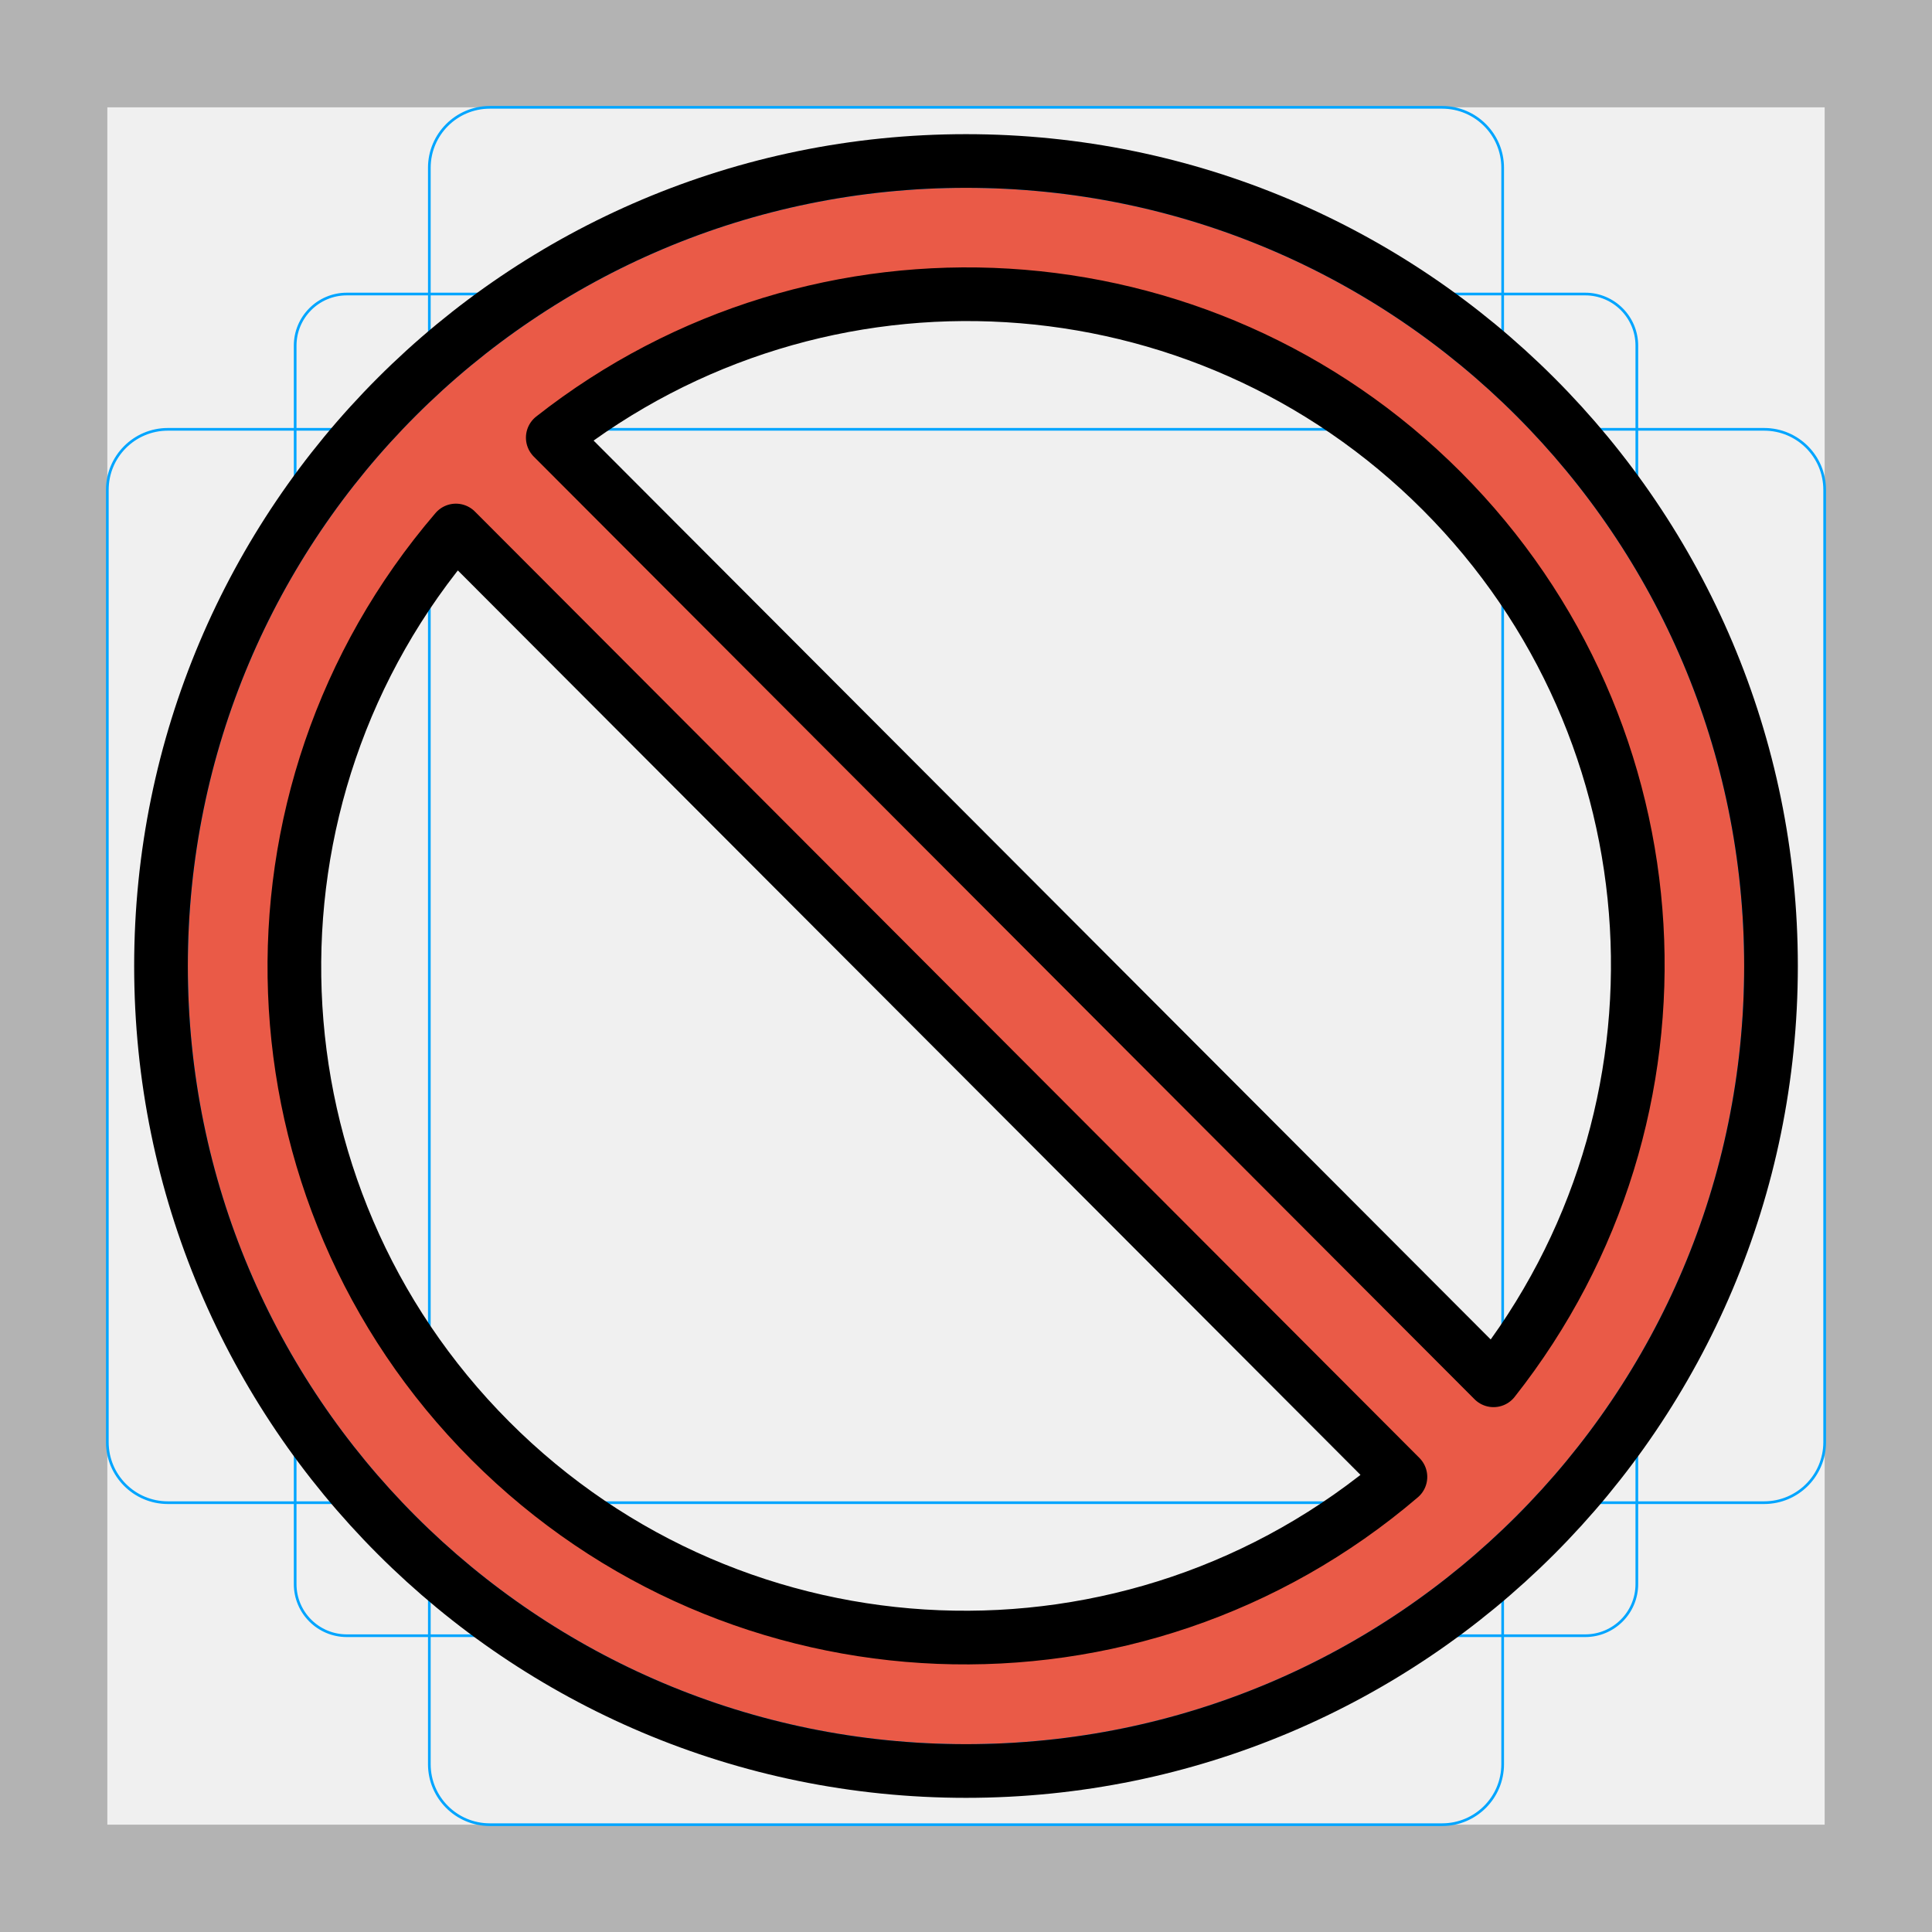
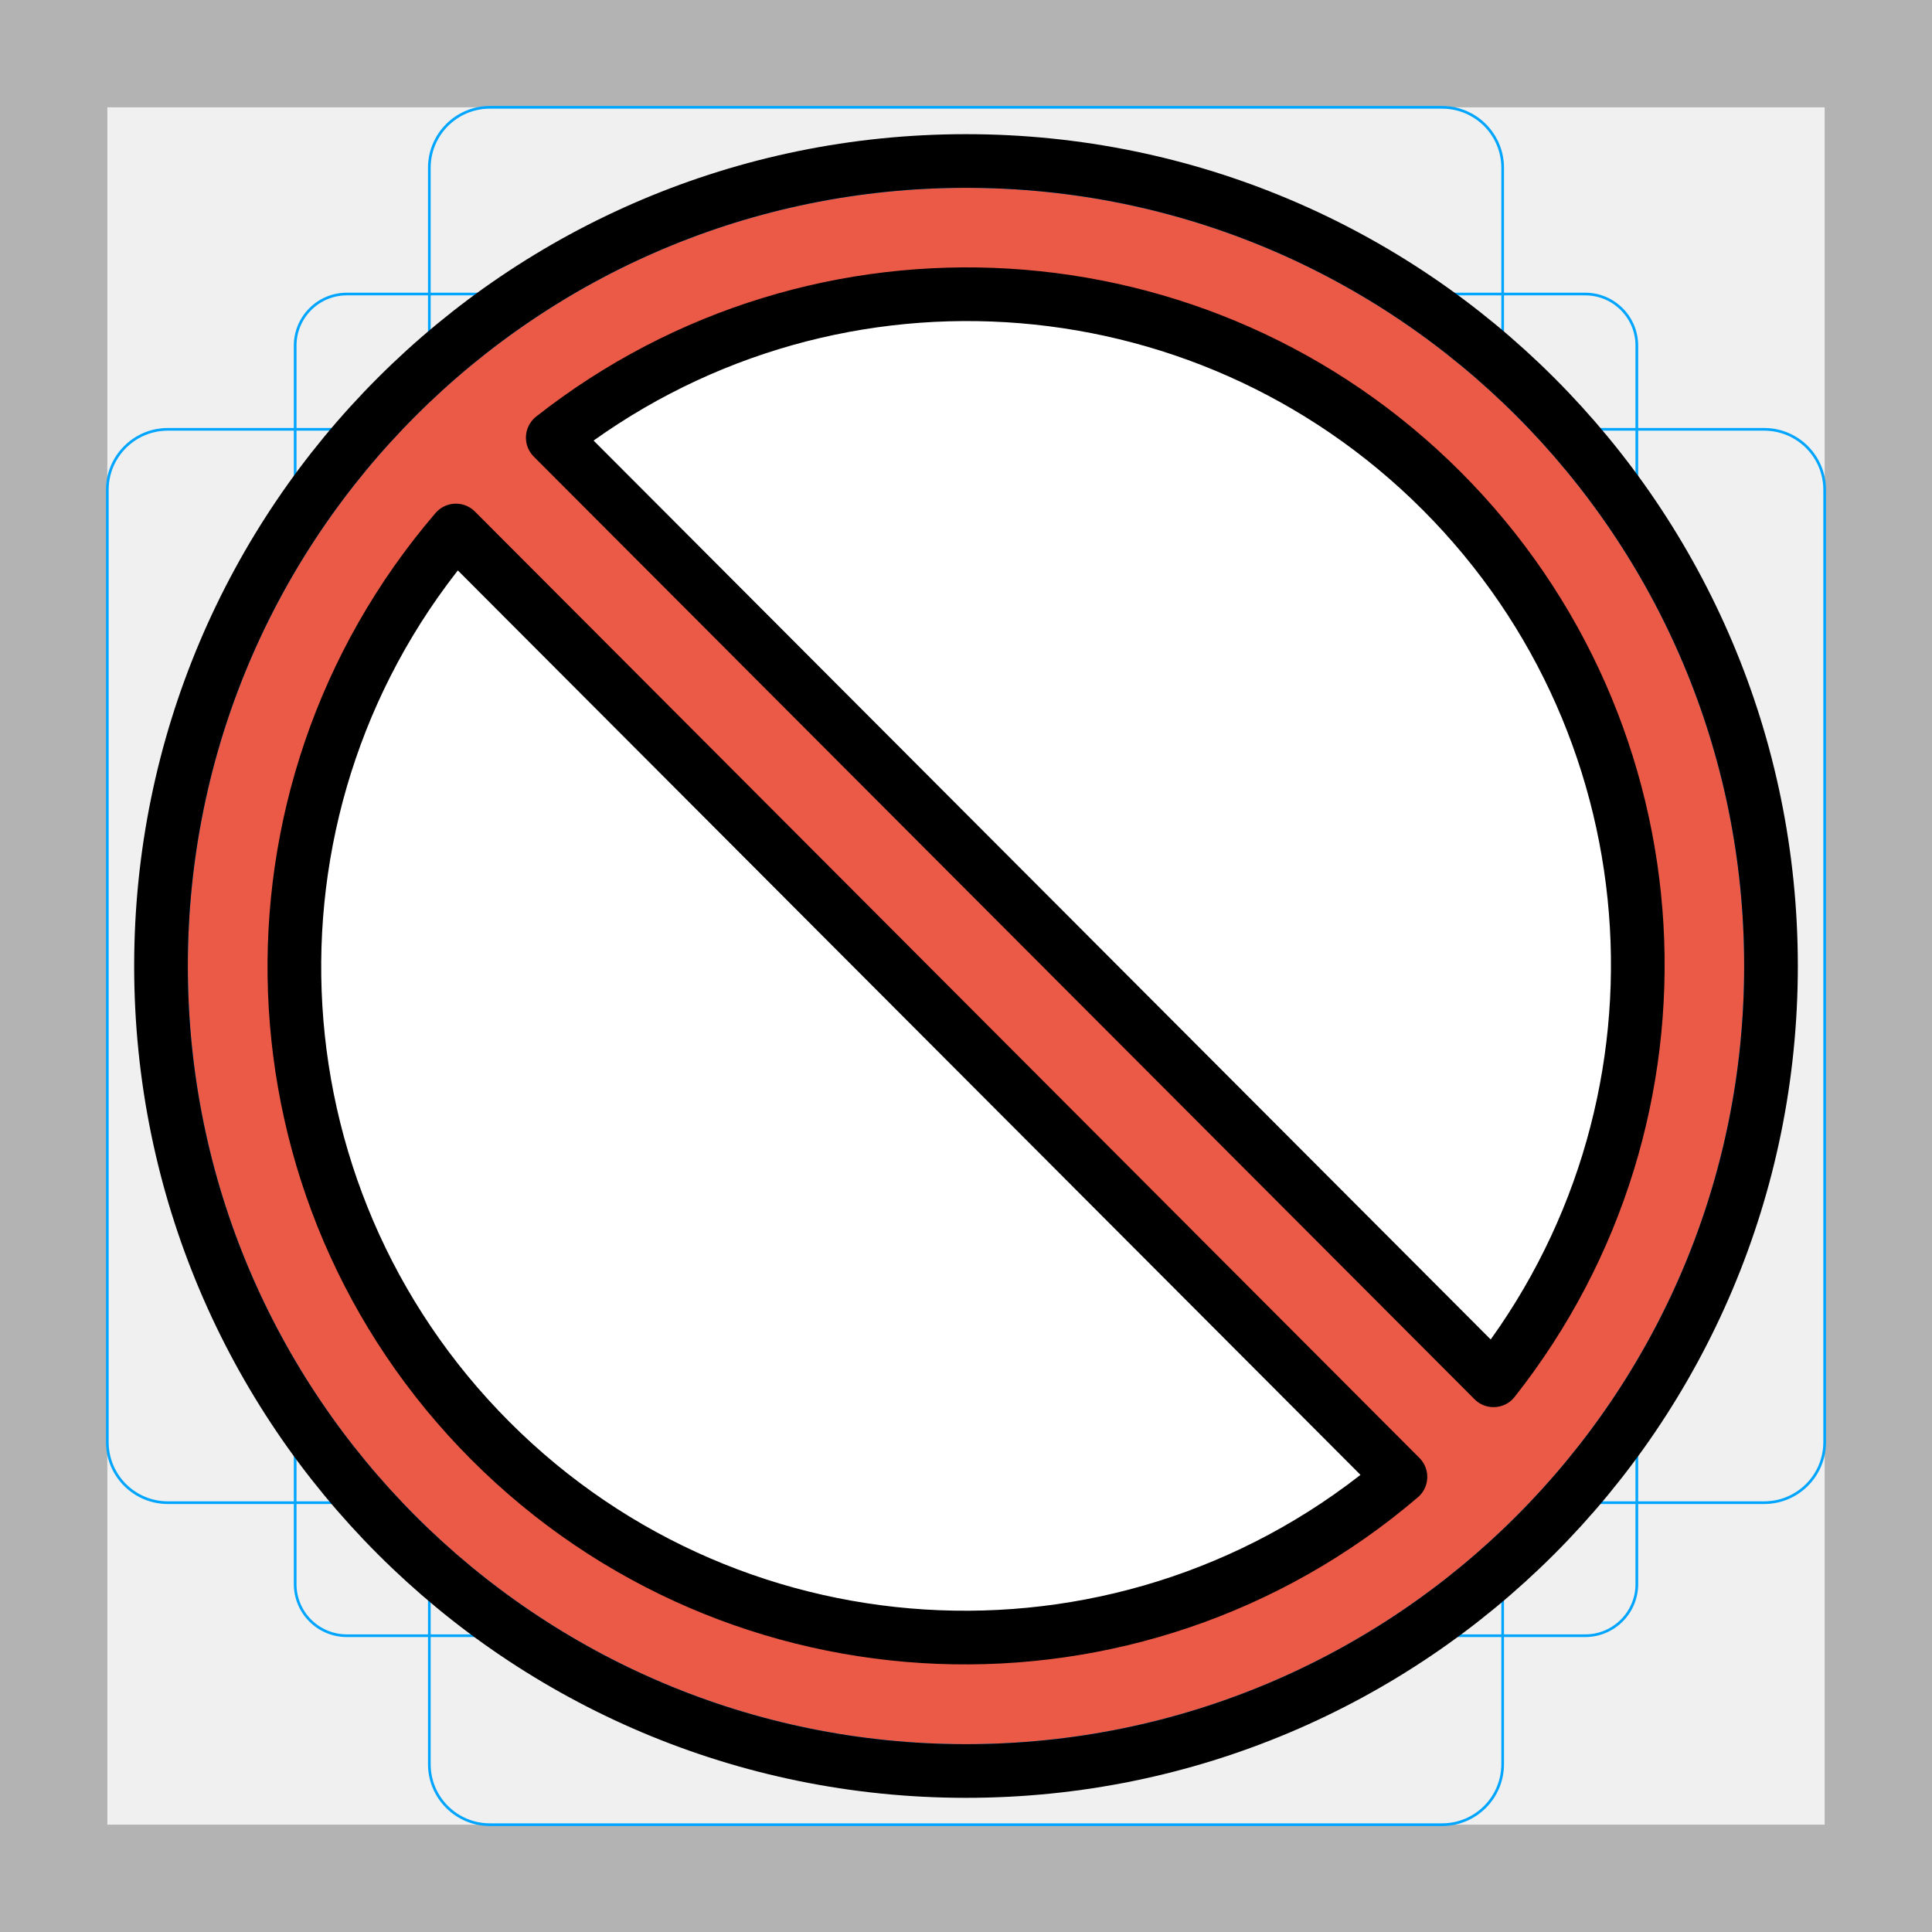
<svg xmlns="http://www.w3.org/2000/svg" id="emoji" viewBox="0 0 72 72">
  <g id="grid">
    <path fill="#b3b3b3" d="M68,4V68H4V4H68m4-4H0V72H72V0Z" />
    <path fill="none" stroke="#00a5ff" stroke-miterlimit="10" stroke-width="0.1" d="M12.923,10.958H59.077A1.923,1.923,0,0,1,61,12.881V59.035a1.923,1.923,0,0,1-1.923,1.923H12.923A1.923,1.923,0,0,1,11,59.035V12.881A1.923,1.923,0,0,1,12.923,10.958Z" />
    <rect x="16" y="4" rx="2.254" width="40" height="64" fill="none" stroke="#00a5ff" stroke-miterlimit="10" stroke-width="0.1" />
    <rect x="16" y="4" rx="2.254" width="40" height="64" transform="translate(72) rotate(90)" fill="none" stroke="#00a5ff" stroke-miterlimit="10" stroke-width="0.1" />
    <circle cx="36" cy="36" r="29" fill="none" stroke="#00a5ff" stroke-miterlimit="10" stroke-width="0.1" />
  </g>
  <g id="color">
+     <circle cx="36" cy="36" r="26" fill="#fff" />
    <path fill="#ea5a47" stroke-miterlimit="10" d="m36 7c-16.02 0-29 12.98-29 29s12.98 29 29 29 29-12.98 29-29-12.98-29-29-29zm-25.21 29.27c0-5.075 3.417-12.69 6.202-16.49l35.2 35.27c-3.805 2.784-10.93 5.904-16.01 5.904-12.7 0-25.39-11.98-25.39-24.68zm44.87 15.18-35.06-35.13c3.805-2.784 10.77-5.441 15.84-5.441 12.7 0 24.68 12.25 24.68 24.95 0 5.075-2.686 11.81-5.47 15.62z" />
  </g>
  <g id="hair" />
  <g id="skin" />
  <g id="skin-shadow" />
  <g id="line">
    <circle cx="36" cy="36" r="30" fill="none" stroke="#000" stroke-linecap="round" stroke-linejoin="round" stroke-width="2" />
    <path fill="none" stroke="#000" stroke-linecap="round" stroke-linejoin="round" stroke-width="2" d="m55.66 51.44a24.99 24.99 0 0 0-35.06-35.13z" />
    <path fill="none" stroke="#000" stroke-linecap="round" stroke-linejoin="round" stroke-width="2" d="m16.99 19.77a24.99 24.99 0 0 0 35.2 35.27z" />
  </g>
</svg>
